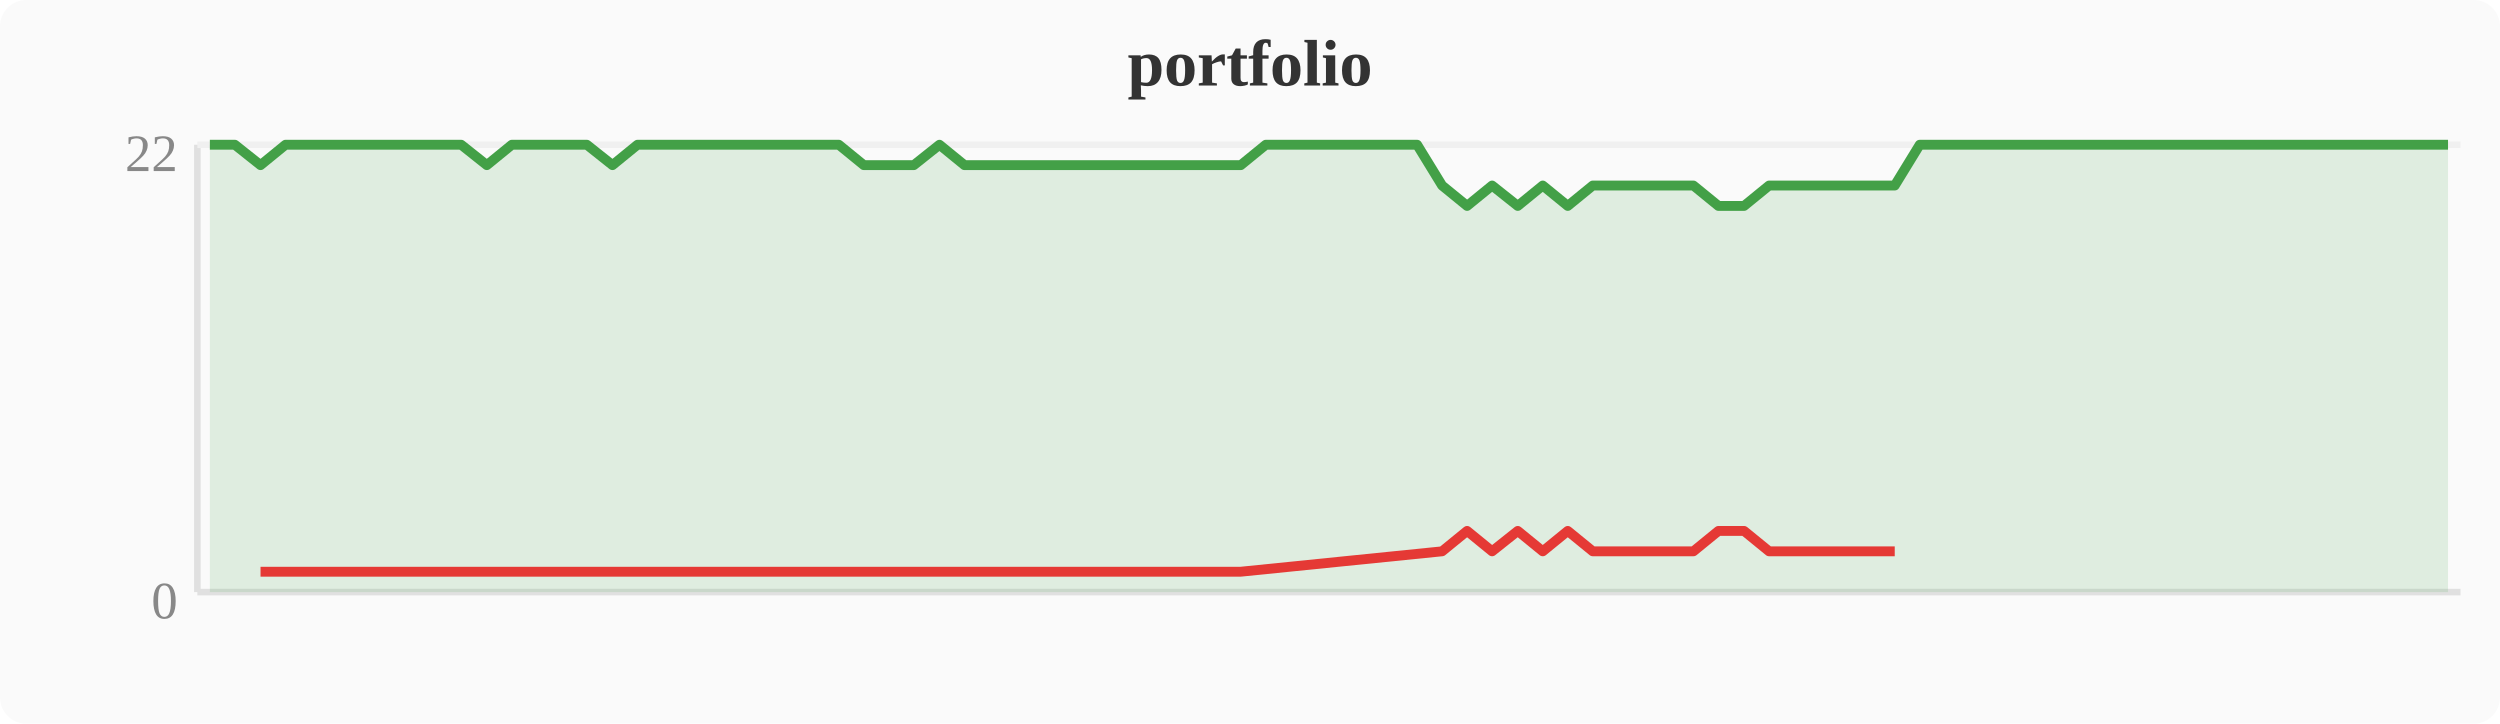
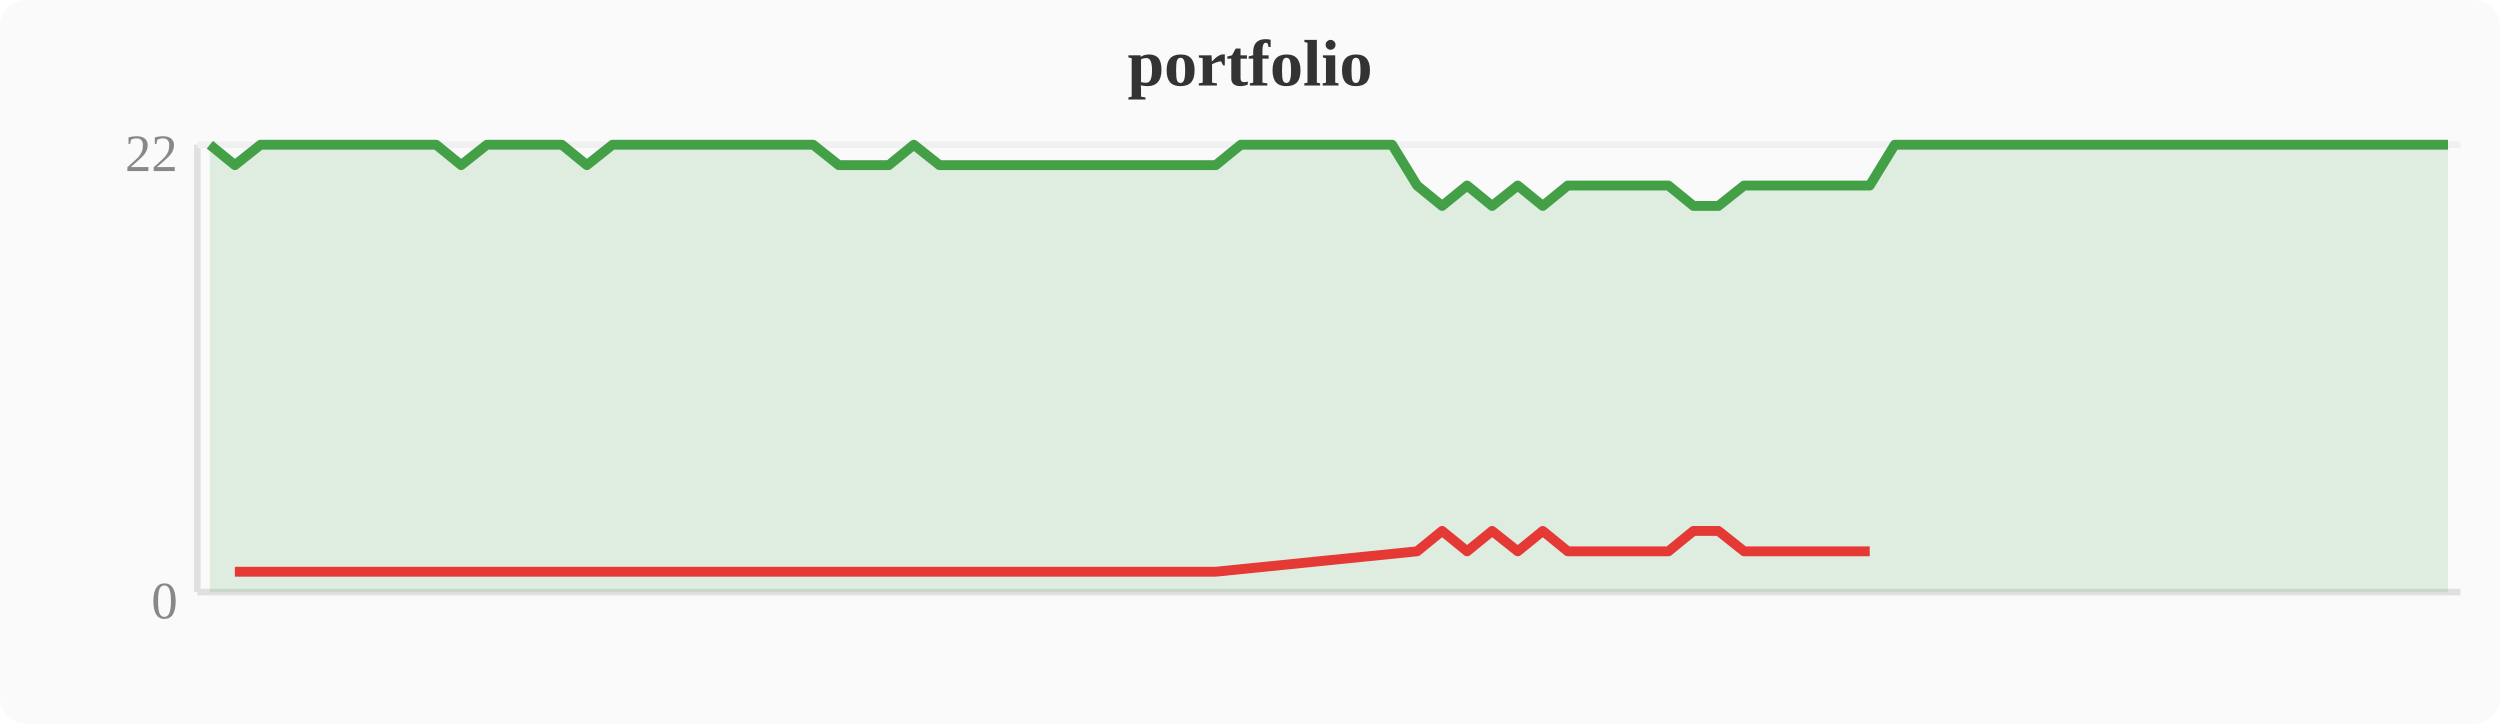
<svg xmlns="http://www.w3.org/2000/svg" width="380" height="110" viewBox="0 0 380 110">
  <rect width="380" height="110" fill="#fafafa" rx="4" />
  <text x="190" y="13" text-anchor="middle" font-size="10" font-weight="bold" fill="#333">portfolio</text>
  <line x1="30" y1="22" x2="30" y2="90" stroke="#e0e0e0" stroke-width="1" />
  <line x1="30" y1="90" x2="374" y2="90" stroke="#e0e0e0" stroke-width="1" />
  <line x1="30" y1="22" x2="374" y2="22" stroke="#f0f0f0" stroke-width="1" />
  <text x="27" y="94" text-anchor="end" font-size="8" fill="#888">0</text>
  <text x="27" y="26" text-anchor="end" font-size="8" fill="#888">22</text>
-   <polygon points="31.9,22.0 35.7,22.0 39.6,25.1 43.4,22.0 47.2,22.0 51.0,22.0 54.8,22.0 58.7,22.0 62.5,22.0 66.3,22.0 70.1,22.0 74.0,25.1 77.8,22.0 81.6,22.0 85.4,22.0 89.2,22.0 93.1,25.1 96.9,22.0 100.7,22.0 104.5,22.0 108.4,22.0 112.2,22.0 116.0,22.0 119.8,22.0 123.6,22.0 127.5,22.0 131.3,25.1 135.1,25.1 138.9,25.1 142.8,22.0 146.6,25.1 150.4,25.1 154.2,25.1 158.0,25.1 161.9,25.1 165.7,25.1 169.5,25.1 173.3,25.1 177.2,25.1 181.0,25.1 184.8,25.1 188.6,25.1 192.4,22.0 196.3,22.0 200.1,22.0 203.9,22.0 207.7,22.0 211.6,22.0 215.4,22.0 219.2,28.2 223.0,31.3 226.8,28.2 230.7,31.3 234.5,28.2 238.3,31.3 242.1,28.2 246.0,28.2 249.8,28.2 253.6,28.2 257.4,28.2 261.2,31.3 265.1,31.3 268.9,28.2 272.7,28.2 276.5,28.2 280.4,28.2 284.2,28.2 288.0,28.2 291.8,22.0 295.6,22.0 299.5,22.0 303.3,22.0 307.1,22.0 310.9,22.0 314.8,22.0 318.6,22.0 322.4,22.0 326.2,22.0 330.0,22.0 333.9,22.0 337.7,22.0 341.5,22.0 345.3,22.0 349.2,22.0 353.0,22.0 356.8,22.0 360.6,22.0 364.4,22.0 368.3,22.0 372.1,22.0 372.1,90 31.9,90" fill="#43a047" opacity="0.15" />
-   <polyline points="31.9,22.0 35.7,22.0 39.6,25.1 43.4,22.0 47.2,22.0 51.0,22.0 54.8,22.0 58.7,22.0 62.5,22.0 66.3,22.0 70.1,22.0 74.0,25.1 77.8,22.0 81.6,22.0 85.4,22.0 89.2,22.0 93.1,25.1 96.9,22.0 100.7,22.0 104.5,22.0 108.4,22.0 112.2,22.0 116.0,22.0 119.8,22.0 123.6,22.0 127.5,22.0 131.3,25.1 135.1,25.1 138.9,25.1 142.8,22.0 146.6,25.1 150.4,25.1 154.2,25.1 158.0,25.1 161.9,25.1 165.7,25.1 169.5,25.1 173.3,25.1 177.2,25.1 181.0,25.1 184.8,25.1 188.6,25.1 192.4,22.0 196.3,22.0 200.1,22.0 203.9,22.0 207.7,22.0 211.6,22.0 215.4,22.0 219.2,28.2 223.0,31.3 226.8,28.2 230.7,31.3 234.5,28.2 238.3,31.3 242.1,28.2 246.0,28.2 249.8,28.2 253.6,28.2 257.4,28.2 261.2,31.3 265.1,31.3 268.9,28.2 272.7,28.2 276.5,28.2 280.4,28.2 284.2,28.2 288.0,28.2 291.8,22.0 295.6,22.0 299.5,22.0 303.3,22.0 307.1,22.0 310.9,22.0 314.8,22.0 318.6,22.0 322.4,22.0 326.2,22.0 330.0,22.0 333.9,22.0 337.7,22.0 341.5,22.0 345.3,22.0 349.2,22.0 353.0,22.0 356.8,22.0 360.6,22.0 364.4,22.0 368.3,22.0 372.1,22.0" fill="none" stroke="#43a047" stroke-width="1.5" stroke-linejoin="round" />
-   <polyline points="39.6,86.9 74.0,86.9 93.1,86.9 131.3,86.9 135.1,86.9 138.9,86.9 146.6,86.9 150.4,86.9 154.2,86.9 158.0,86.9 161.9,86.9 165.7,86.9 169.5,86.9 173.3,86.9 177.2,86.9 181.0,86.9 184.8,86.9 188.6,86.9 219.2,83.8 223.0,80.7 226.8,83.8 230.7,80.7 234.5,83.8 238.3,80.7 242.1,83.8 246.0,83.8 249.8,83.8 253.6,83.8 257.4,83.8 261.2,80.7 265.1,80.7 268.9,83.8 272.7,83.8 276.5,83.8 280.4,83.8 284.2,83.8 288.0,83.8" fill="none" stroke="#e53935" stroke-width="1.5" stroke-linejoin="round" />
+   <polygon points="31.9,22.0 35.7,25.1 39.6,22.0 43.4,22.0 47.2,22.0 51.0,22.0 54.8,22.0 58.7,22.0 62.5,22.0 66.3,22.0 70.1,25.1 74.0,22.0 77.8,22.0 81.6,22.0 85.4,22.0 89.2,25.1 93.1,22.0 96.9,22.0 100.7,22.0 104.5,22.0 108.4,22.0 112.2,22.0 116.0,22.0 119.8,22.0 123.6,22.0 127.5,25.1 131.3,25.1 135.1,25.1 138.9,22.0 142.8,25.1 146.6,25.1 150.4,25.1 154.2,25.1 158.0,25.1 161.9,25.1 165.7,25.1 169.5,25.1 173.3,25.1 177.2,25.1 181.0,25.1 184.8,25.1 188.6,22.0 192.4,22.0 196.3,22.0 200.1,22.0 203.9,22.0 207.7,22.0 211.6,22.0 215.4,28.2 219.2,31.3 223.0,28.2 226.8,31.3 230.7,28.2 234.5,31.3 238.3,28.2 242.1,28.2 246.0,28.2 249.8,28.2 253.6,28.2 257.4,31.3 261.2,31.3 265.1,28.2 268.9,28.2 272.7,28.2 276.5,28.2 280.4,28.2 284.2,28.2 288.0,22.0 291.8,22.0 295.6,22.0 299.5,22.0 303.3,22.0 307.1,22.0 310.9,22.0 314.8,22.0 318.6,22.0 322.4,22.0 326.2,22.0 330.0,22.0 333.9,22.0 337.7,22.0 341.5,22.0 345.3,22.0 349.2,22.0 353.0,22.0 356.8,22.0 360.6,22.0 364.4,22.0 368.3,22.0 372.1,22.0 372.1,90 31.9,90" fill="#43a047" opacity="0.15" />
+   <polyline points="31.9,22.0 35.7,25.1 39.6,22.0 43.4,22.0 47.2,22.0 51.0,22.0 54.8,22.0 58.7,22.0 62.5,22.0 66.3,22.0 70.1,25.1 74.0,22.0 77.8,22.0 81.6,22.0 85.4,22.0 89.2,25.1 93.1,22.0 96.9,22.0 100.7,22.0 104.5,22.0 108.4,22.0 112.2,22.0 116.0,22.0 119.8,22.0 123.6,22.0 127.5,25.1 131.3,25.1 135.1,25.1 138.9,22.0 142.8,25.1 146.6,25.1 150.4,25.1 154.2,25.1 158.0,25.1 161.9,25.1 165.7,25.1 169.5,25.1 173.3,25.1 177.2,25.1 181.0,25.1 184.8,25.1 188.6,22.0 192.4,22.0 196.3,22.0 200.1,22.0 203.9,22.0 207.7,22.0 211.6,22.0 215.4,28.2 219.2,31.3 223.0,28.2 226.8,31.3 230.7,28.2 234.5,31.3 238.3,28.2 242.1,28.2 246.0,28.2 249.8,28.2 253.6,28.2 257.4,31.3 261.2,31.3 265.1,28.2 268.9,28.2 272.7,28.2 276.5,28.2 280.4,28.2 284.2,28.2 288.0,22.0 291.8,22.0 295.6,22.0 299.5,22.0 303.3,22.0 307.1,22.0 310.9,22.0 314.8,22.0 318.6,22.0 322.4,22.0 326.2,22.0 330.0,22.0 333.9,22.0 337.7,22.0 341.5,22.0 345.3,22.0 349.2,22.0 353.0,22.0 356.8,22.0 360.6,22.0 364.4,22.0 368.3,22.0 372.1,22.0" fill="none" stroke="#43a047" stroke-width="1.5" stroke-linejoin="round" />
+   <polyline points="35.7,86.9 70.1,86.9 89.2,86.9 127.5,86.9 131.3,86.9 135.1,86.9 142.8,86.9 146.6,86.9 150.4,86.9 154.2,86.9 158.0,86.9 161.9,86.9 165.7,86.9 169.5,86.9 173.3,86.9 177.2,86.9 181.0,86.9 184.8,86.9 215.4,83.8 219.2,80.7 223.0,83.8 226.8,80.7 230.7,83.8 234.5,80.7 238.3,83.8 242.1,83.8 246.0,83.8 249.8,83.8 253.6,83.8 257.4,80.7 261.2,80.7 265.1,83.8 268.9,83.8 272.7,83.8 276.5,83.8 280.4,83.8 284.2,83.8" fill="none" stroke="#e53935" stroke-width="1.5" stroke-linejoin="round" />
</svg>
